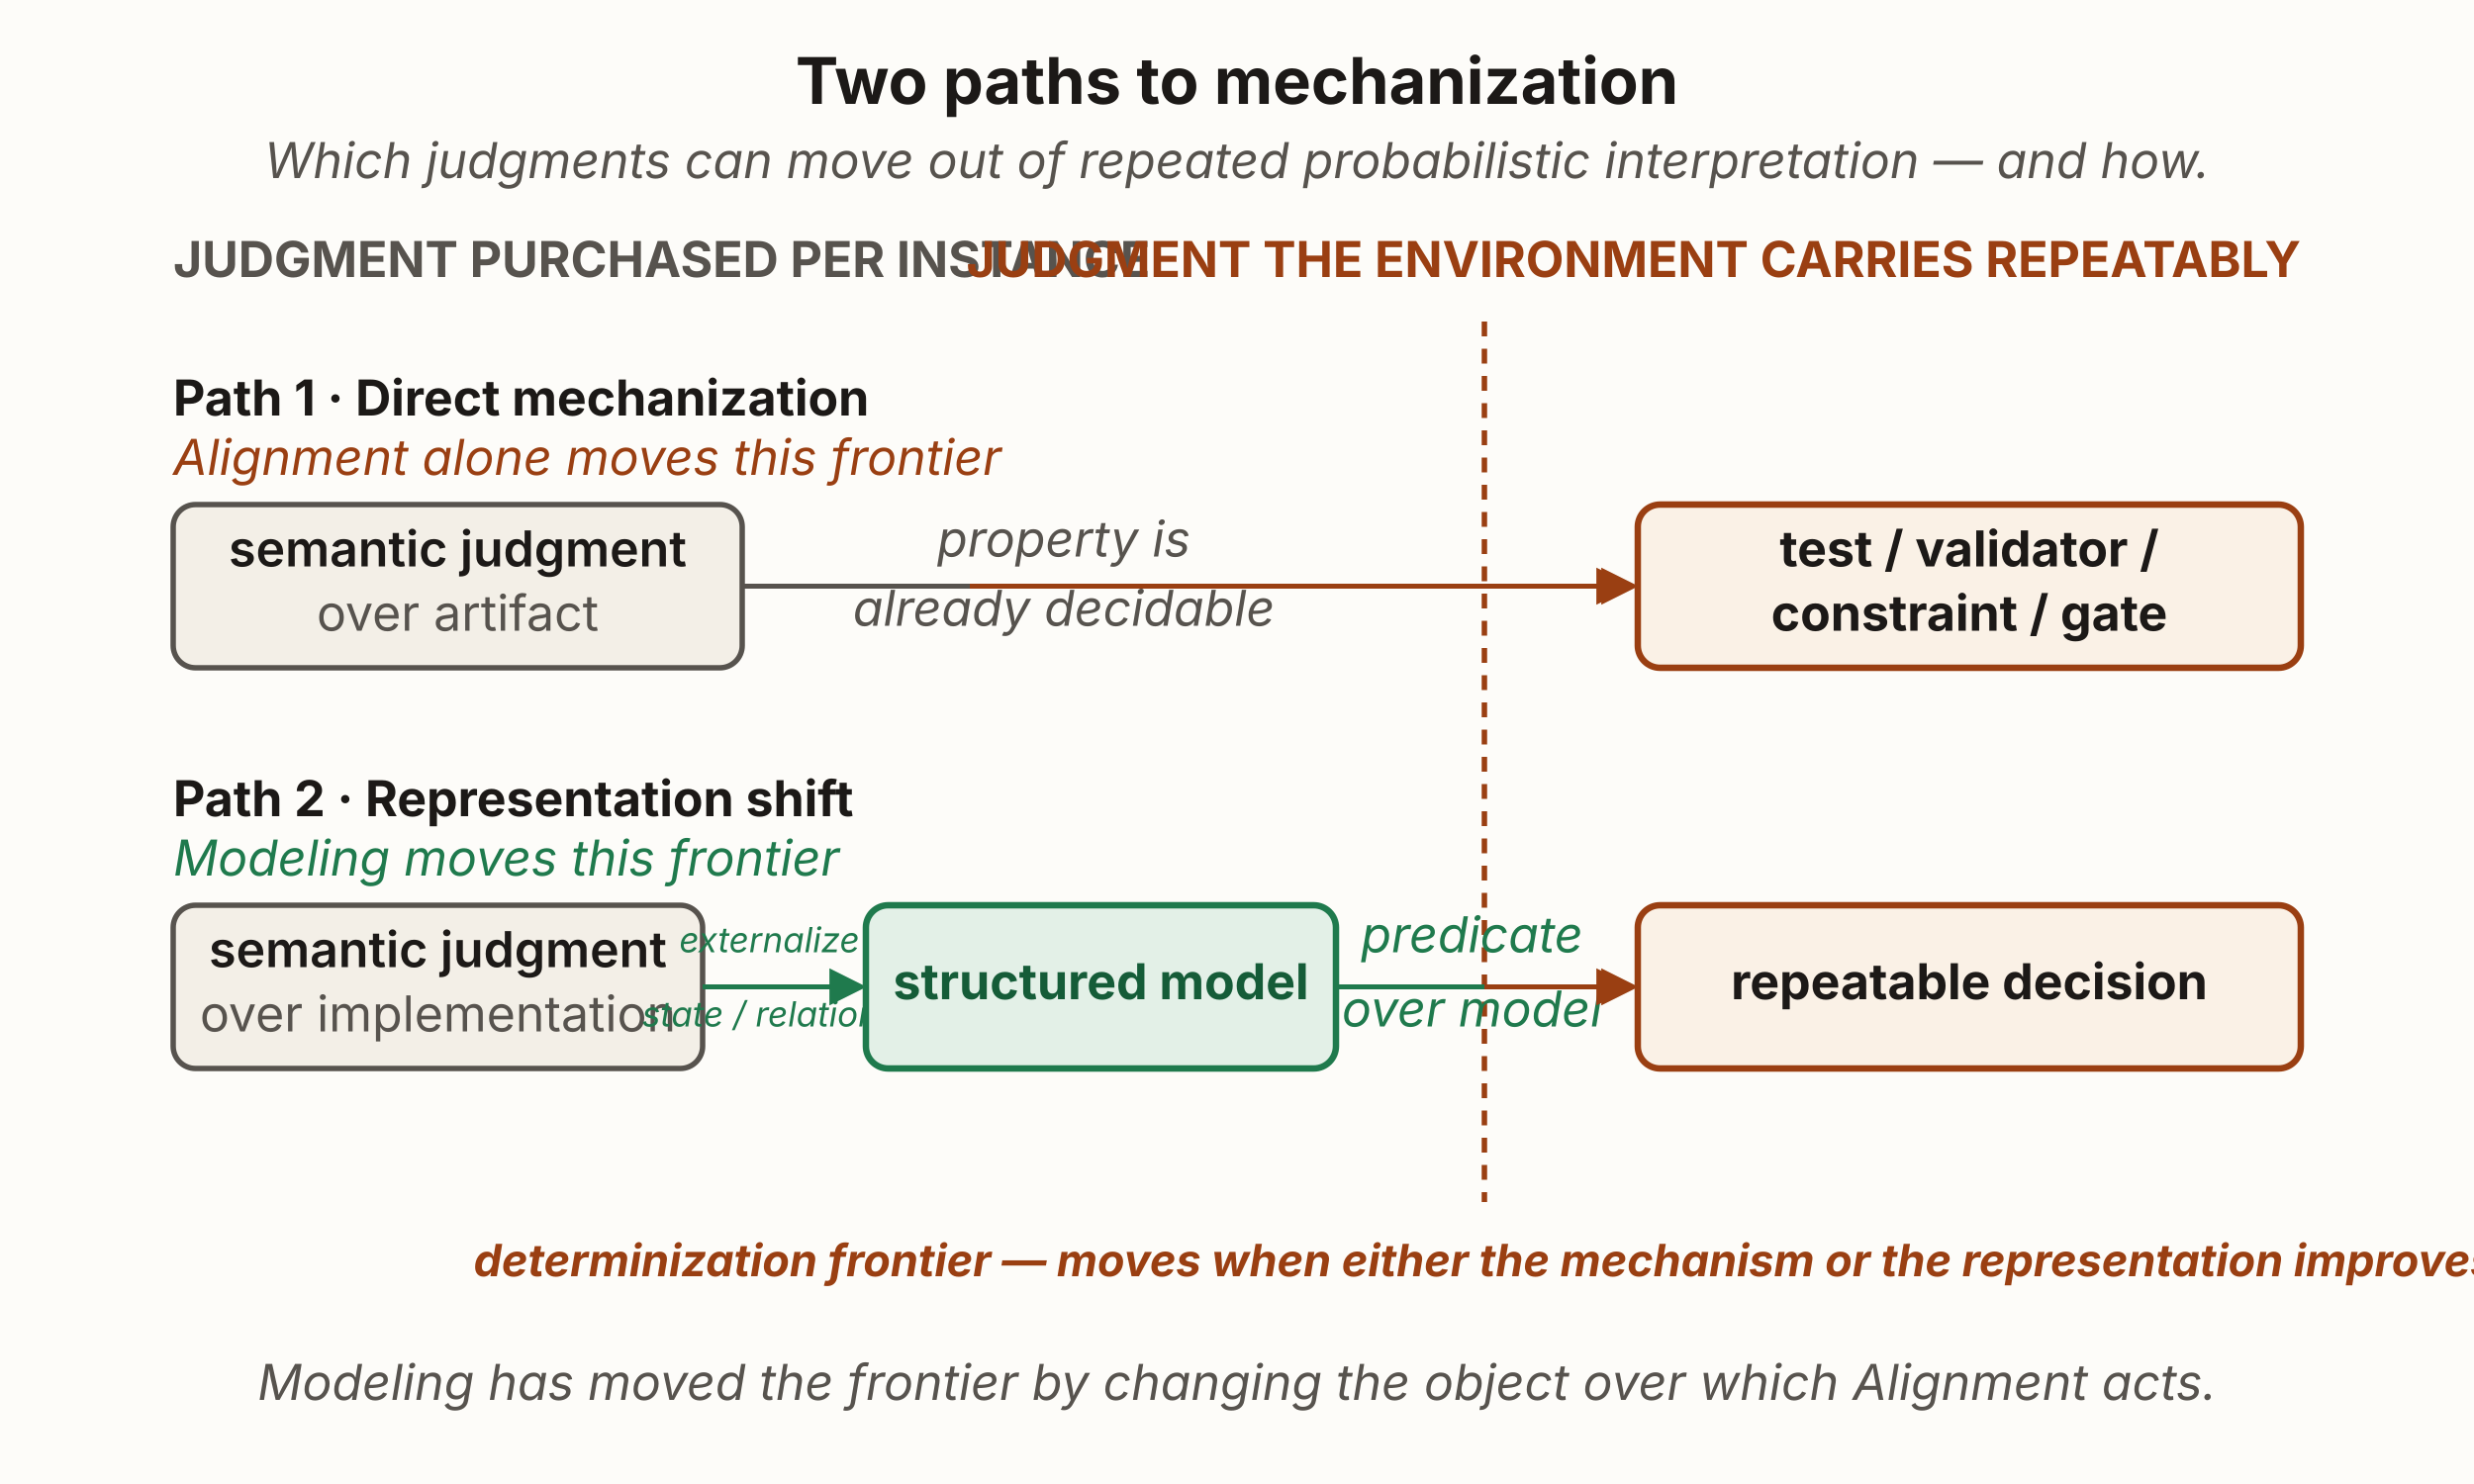
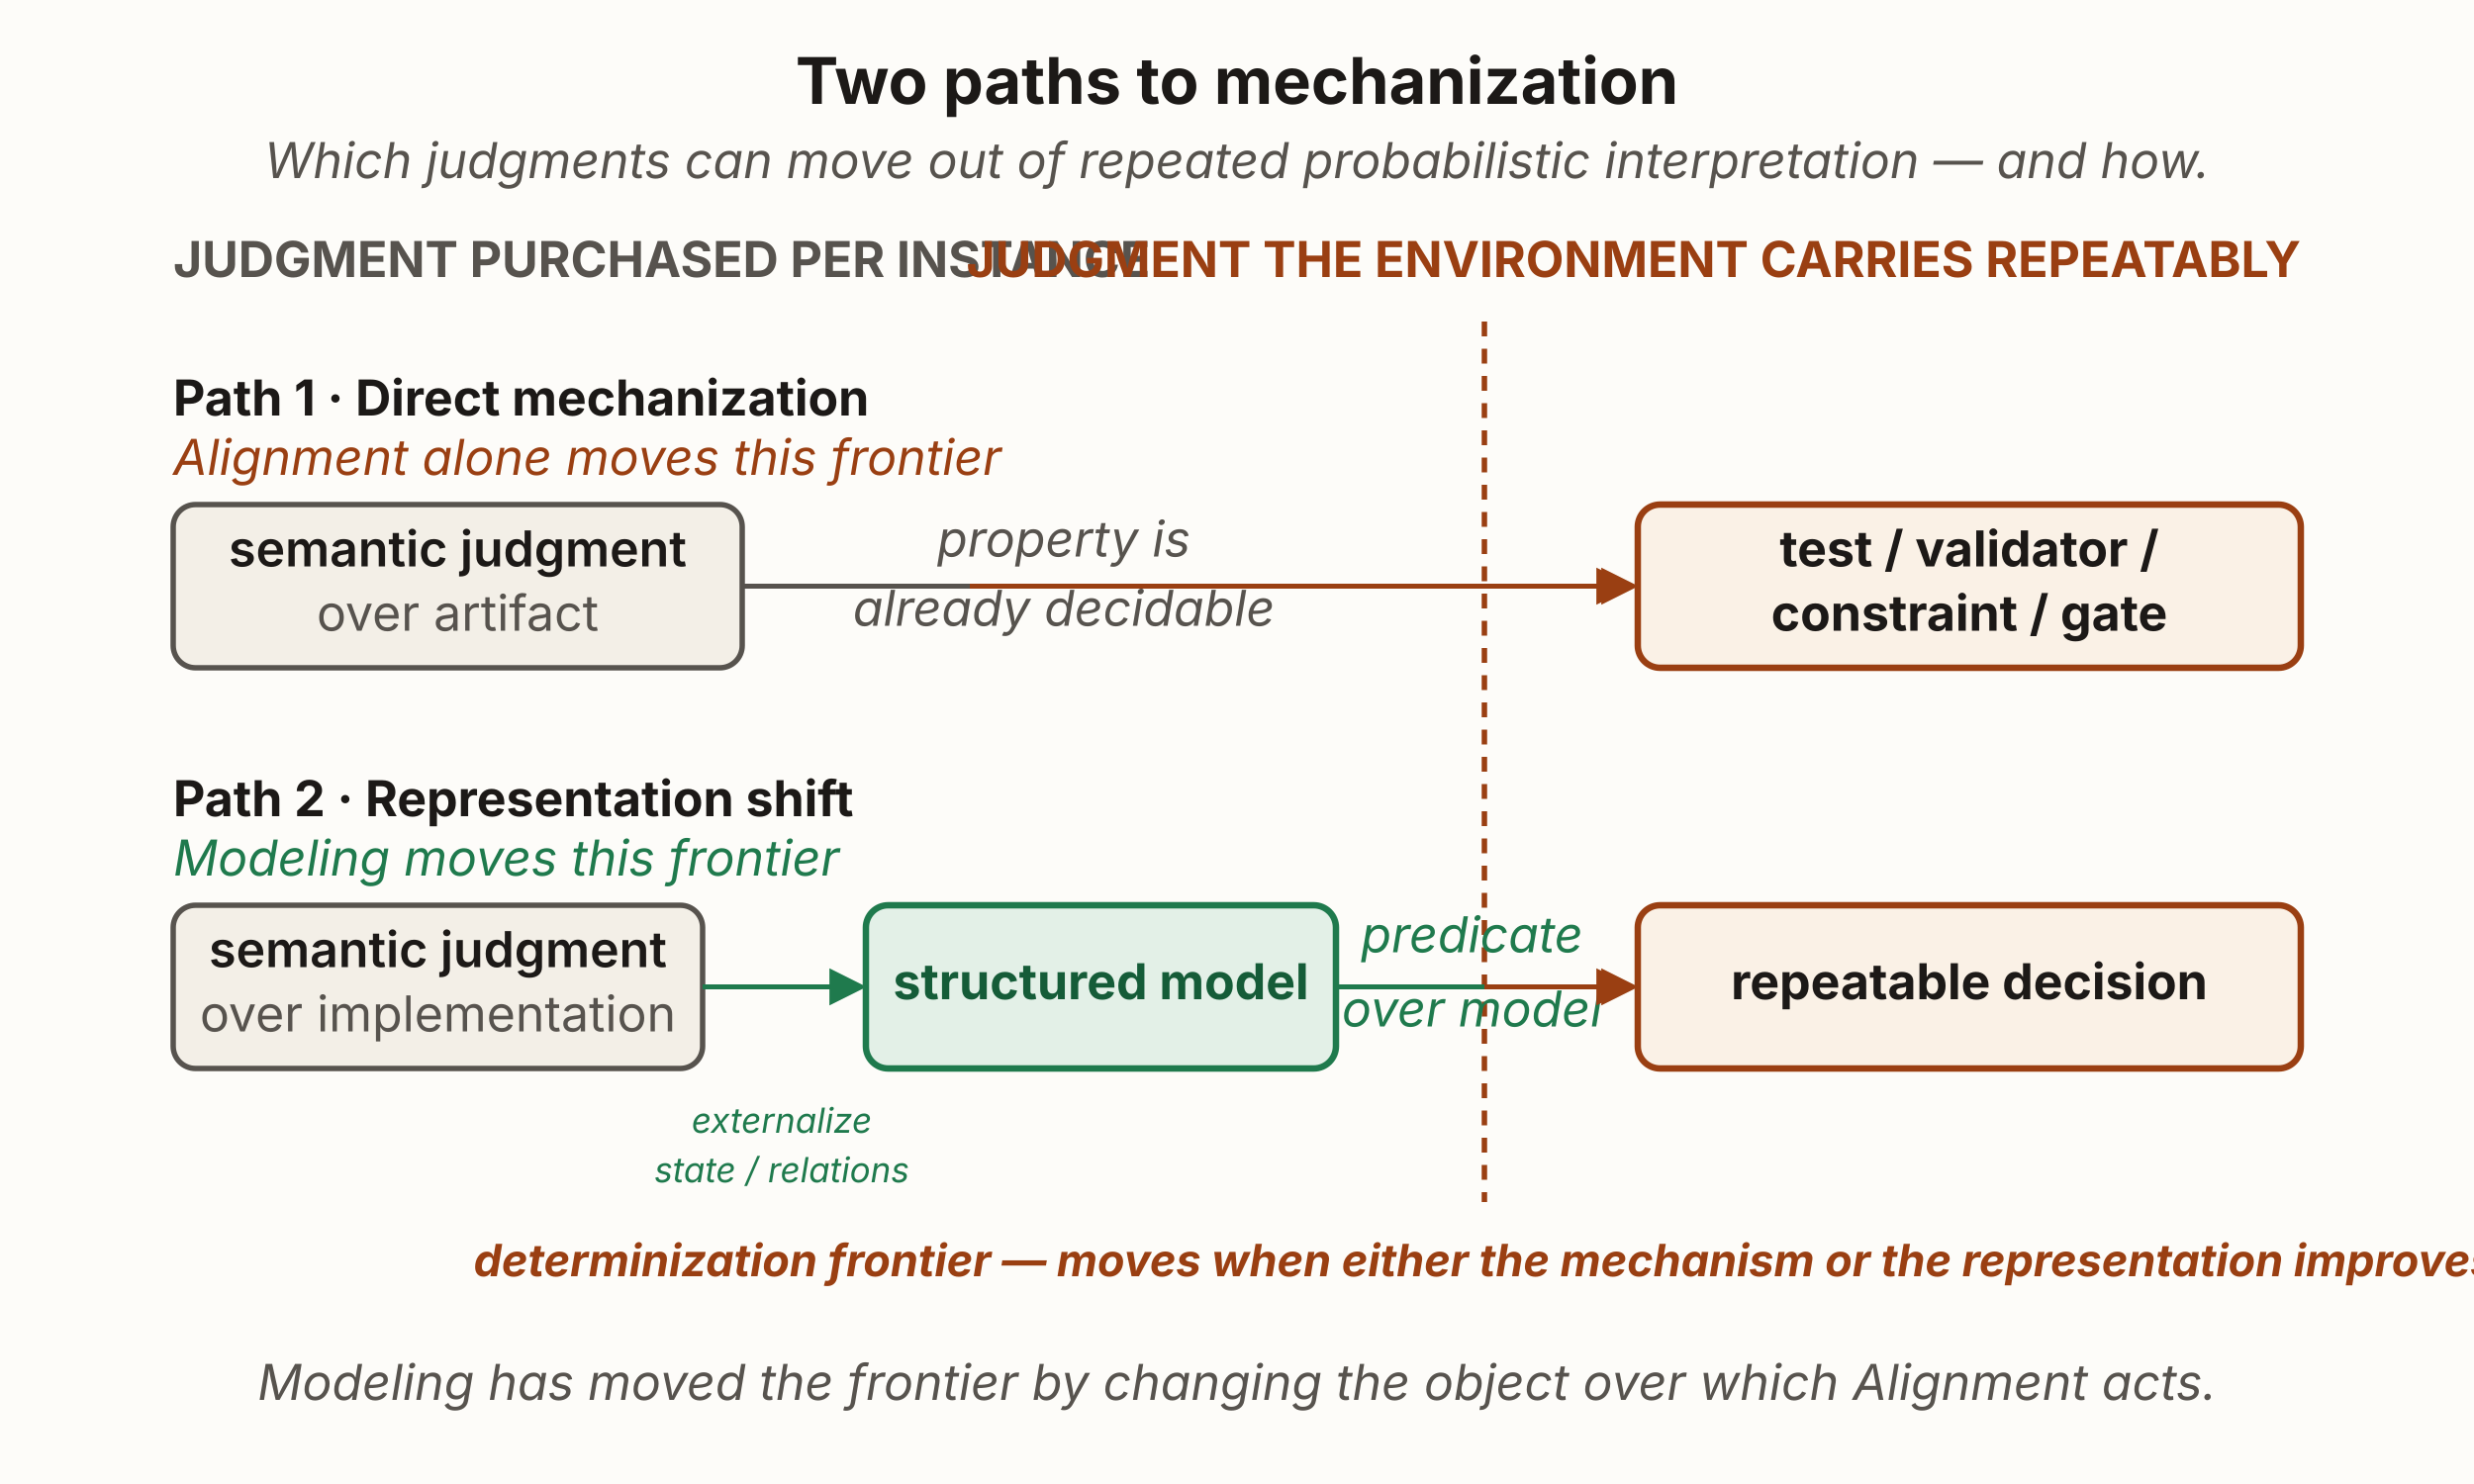
<svg xmlns="http://www.w3.org/2000/svg" viewBox="0 0 1000 600" width="1000" height="600" role="group" aria-labelledby="dtpTitle dtpDesc" font-family="'Source Sans 3', -apple-system, 'Segoe UI', sans-serif">
  <defs>
    <marker id="dtp-rust" viewBox="0 0 10 10" refX="8.5" refY="5" markerWidth="7.5" markerHeight="7.5" orient="auto">
      <path d="M0,0 L10,5 L0,10 z" fill="#9a3f12" />
    </marker>
    <marker id="dtp-green" viewBox="0 0 10 10" refX="8.5" refY="5" markerWidth="7.5" markerHeight="7.5" orient="auto">
      <path d="M0,0 L10,5 L0,10 z" fill="#1f7a4d" />
    </marker>
    <marker id="dtp-mut" viewBox="0 0 10 10" refX="8.5" refY="5" markerWidth="7" markerHeight="7" orient="auto">
      <path d="M0,0 L10,5 L0,10 z" fill="#57534e" />
    </marker>
  </defs>
  <rect x="0" y="0" width="1000" height="600" fill="#fdfcf9" />
  <text x="500" y="42" text-anchor="middle" font-size="26" font-weight="700" fill="#1c1917">Two paths to mechanization</text>
  <text x="500" y="72" text-anchor="middle" font-size="20" font-style="italic" fill="#57534e">Which judgments can move out of repeated probabilistic interpretation — and how.</text>
  <text x="70" y="112" font-size="20" font-weight="700" fill="#57534e">JUDGMENT PURCHASED PER INSTANCE</text>
  <text x="930" y="112" text-anchor="end" font-size="20" font-weight="700" fill="#9a3f12">JUDGMENT THE ENVIRONMENT CARRIES REPEATABLY</text>
  <line x1="600" y1="130" x2="600" y2="486" stroke="#9a3f12" stroke-width="2.2" stroke-dasharray="6 5" />
  <text x="600" y="516" text-anchor="middle" font-size="18" font-weight="700" font-style="italic" fill="#9a3f12">determinization frontier — moves when either the mechanism or the representation improves</text>
  <text x="70" y="168" font-size="20" font-weight="700" fill="#1c1917">Path 1 · Direct mechanization</text>
  <text x="70" y="192" font-size="20" font-style="italic" fill="#9a3f12">Alignment alone moves this frontier</text>
  <rect id="sj-artifact" x="70" y="204" width="230" height="66" rx="9" fill="#f3efe7" stroke="#57534e" stroke-width="2.2" />
  <text x="185" y="229" text-anchor="middle" font-size="20" font-weight="600" fill="#1c1917">semantic judgment</text>
  <text x="185" y="255" text-anchor="middle" font-size="20" fill="#57534e">over artifact</text>
  <path d="M300,237 L660,237" fill="none" stroke="#57534e" stroke-width="2" marker-end="url(#dtp-rust)" />
  <text x="430" y="225" text-anchor="middle" font-size="20" font-style="italic" fill="#57534e">property is</text>
  <text x="430" y="253" text-anchor="middle" font-size="20" font-style="italic" fill="#57534e">already decidable</text>
  <rect id="test-gate" x="662" y="204" width="268" height="66" rx="9" fill="#faf1e6" stroke="#9a3f12" stroke-width="2.6" />
  <text x="796" y="229" text-anchor="middle" font-size="20" font-weight="700" fill="#1c1917">test / validator /</text>
  <text x="796" y="255" text-anchor="middle" font-size="20" font-weight="700" fill="#1c1917">constraint / gate</text>
  <path d="M392,237 L658,237" fill="none" stroke="#9a3f12" stroke-width="2" marker-end="url(#dtp-rust)" />
  <text x="70" y="330" font-size="20" font-weight="700" fill="#1c1917">Path 2 · Representation shift</text>
  <text x="70" y="354" font-size="20" font-style="italic" fill="#1f7a4d">Modeling moves this frontier</text>
  <rect id="sj-impl" x="70" y="366" width="214" height="66" rx="9" fill="#f3efe7" stroke="#57534e" stroke-width="2.2" />
  <text x="177" y="391" text-anchor="middle" font-size="20" font-weight="600" fill="#1c1917">semantic judgment</text>
  <text x="177" y="417" text-anchor="middle" font-size="20" fill="#57534e">over implementation</text>
  <path d="M284,399 L348,399" fill="none" stroke="#1f7a4d" stroke-width="2" marker-end="url(#dtp-green)" />
-   <text x="311" y="385" text-anchor="middle" font-size="14" font-style="italic" fill="#1f7a4d">externalize</text>
-   <text x="311" y="415" text-anchor="middle" font-size="14" font-style="italic" fill="#1f7a4d">state / relations</text>
+   <text x="316" y="458" text-anchor="middle" font-size="14" font-style="italic" fill="#1f7a4d">externalize</text>
+   <text x="316" y="478" text-anchor="middle" font-size="14" font-style="italic" fill="#1f7a4d">state / relations</text>
  <rect id="structured-model" x="350" y="366" width="190" height="66" rx="9" fill="#e3f0e7" stroke="#1f7a4d" stroke-width="2.6" />
  <text x="445" y="404" text-anchor="middle" font-size="20" font-weight="700" fill="#155c38">structured model</text>
  <path d="M540,399 L660,399" fill="none" stroke="#1f7a4d" stroke-width="2" marker-end="url(#dtp-rust)" />
  <text x="595" y="385" text-anchor="middle" font-size="20" font-style="italic" fill="#1f7a4d">predicate</text>
  <text x="595" y="415" text-anchor="middle" font-size="20" font-style="italic" fill="#1f7a4d">over model</text>
  <rect id="repeatable-decision" x="662" y="366" width="268" height="66" rx="9" fill="#faf1e6" stroke="#9a3f12" stroke-width="2.6" />
  <text x="796" y="404" text-anchor="middle" font-size="20" font-weight="700" fill="#1c1917">repeatable decision</text>
  <path d="M600,399 L658,399" fill="none" stroke="#9a3f12" stroke-width="2" marker-end="url(#dtp-rust)" />
  <text x="500" y="566" text-anchor="middle" font-size="20" font-style="italic" fill="#57534e">Modeling has moved the frontier by changing the object over which Alignment acts.</text>
</svg>
